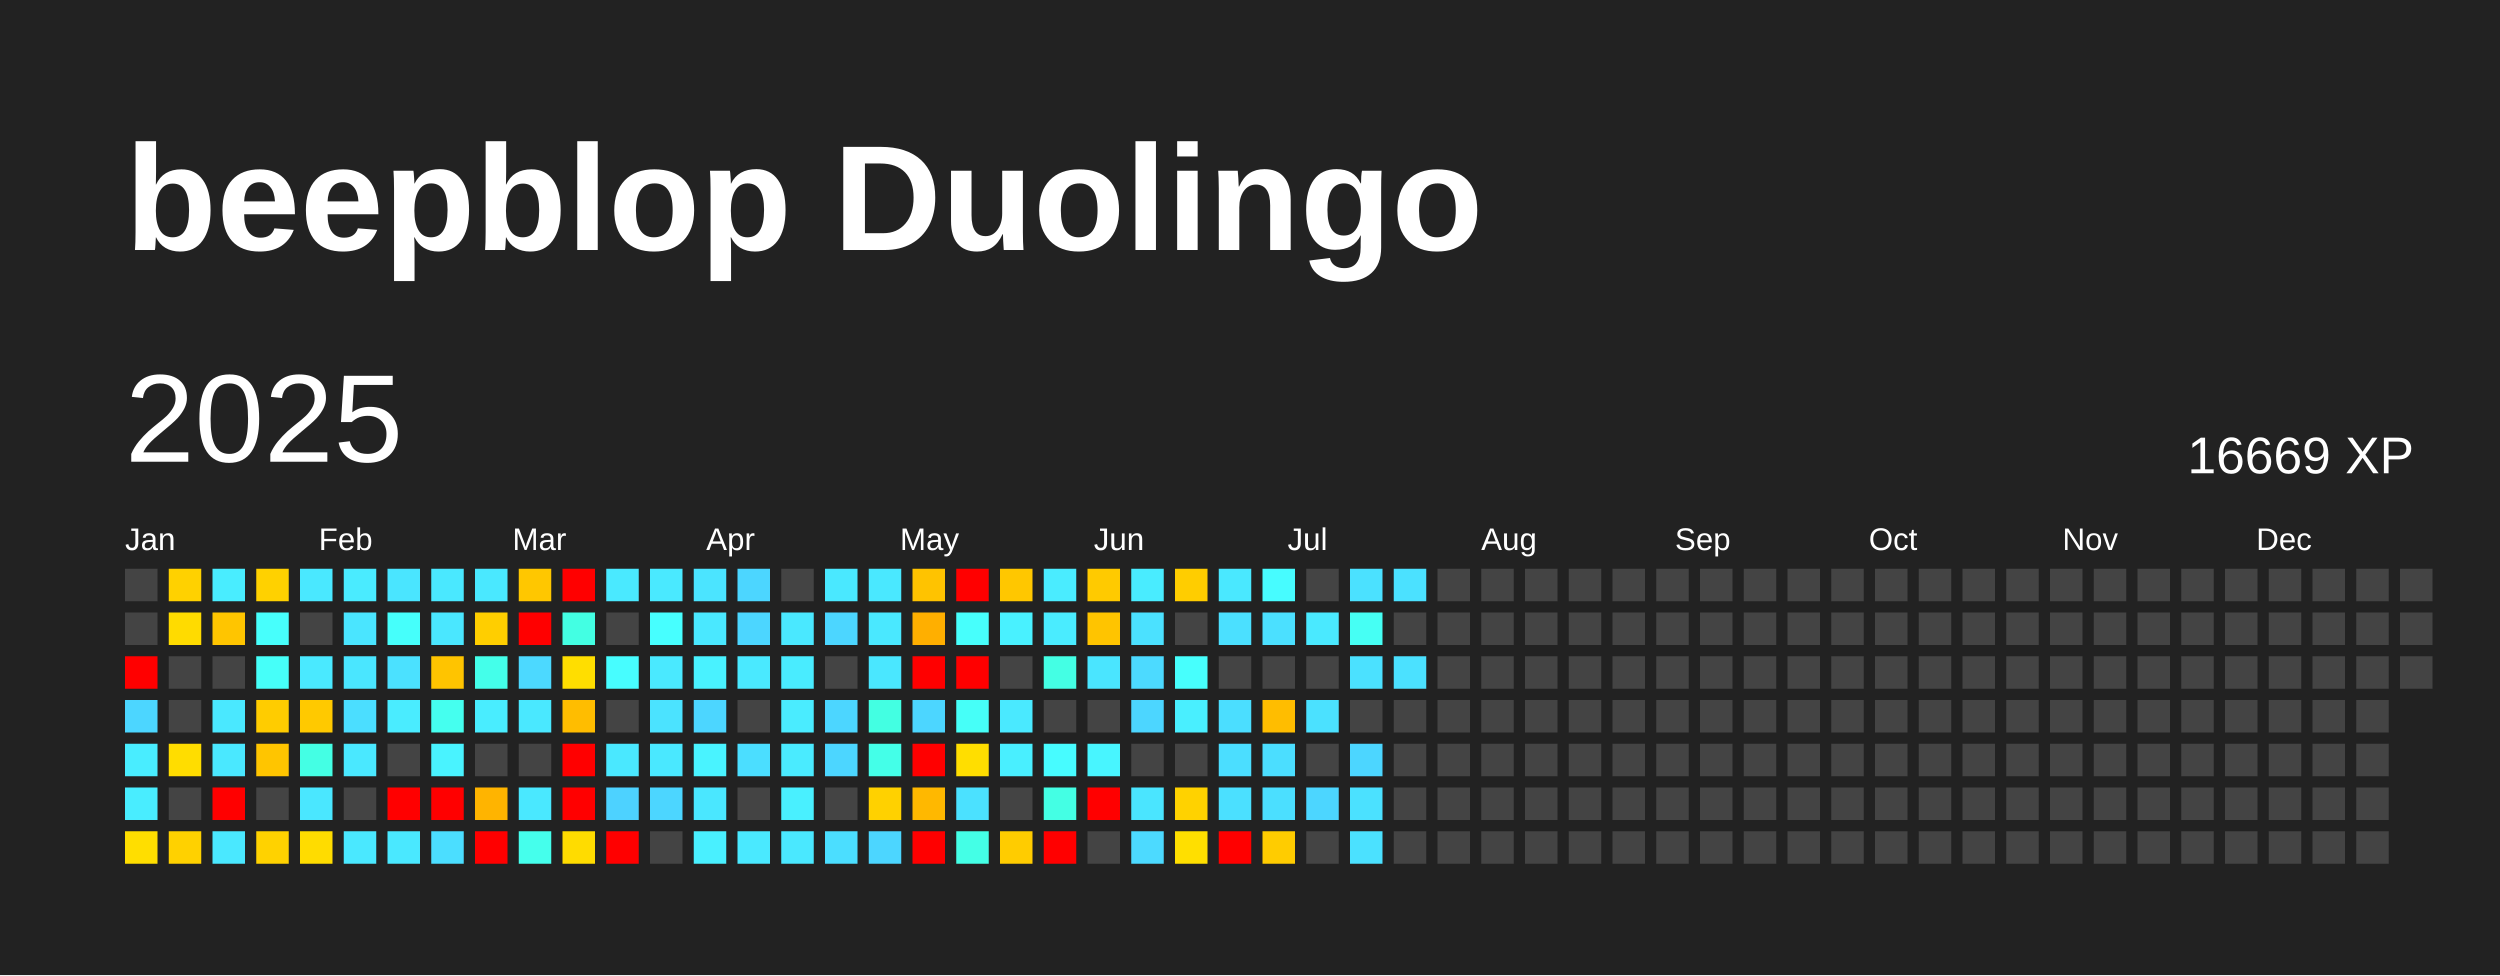
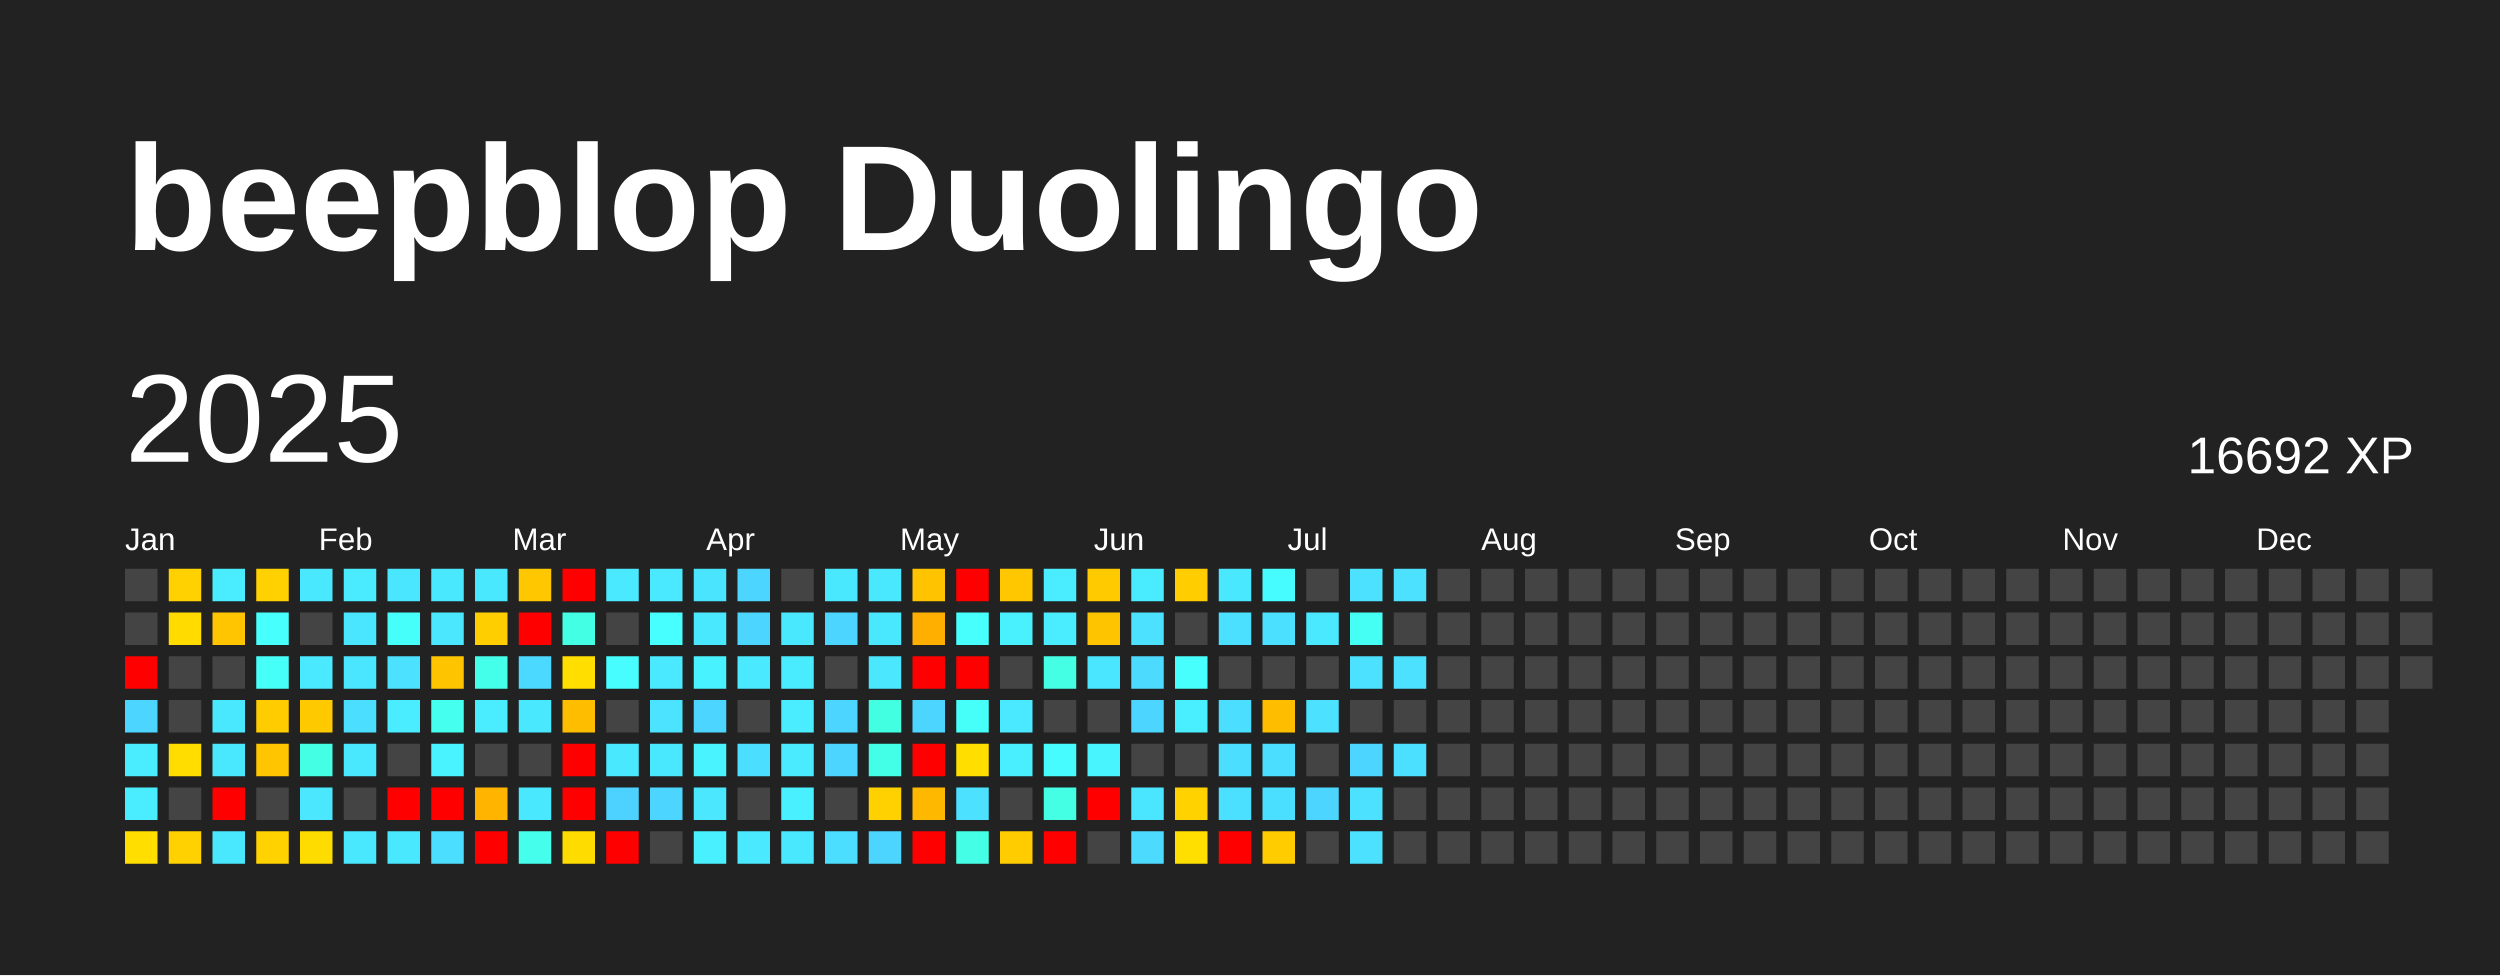
<svg xmlns="http://www.w3.org/2000/svg" baseProfile="full" height="78mm" version="1.1" viewBox="0,0,200,78" width="200mm">
  <defs />
  <rect fill="#222222" height="78" width="200" x="0" y="0" />
  <text fill="#FFFFFF" style="font-size:12px; font-family:Arial; font-weight:bold;" x="10" y="20">beepblop Duolingo</text>
  <text dominant-baseline="hanging" fill="#FFFFFF" style="font-size:10.0px; font-family:Arial;" x="10" y="30">2025</text>
-   <text dominant-baseline="hanging" fill="#FFFFFF" style="font-size:4.125px; font-family:Arial;" x="175" y="35">16669 XP</text>
+   <text dominant-baseline="hanging" fill="#FFFFFF" style="font-size:4.125px; font-family:Arial;" x="175" y="35">16692 XP</text>
  <text fill="#FFFFFF" style="font-size:2.5px; font-family:Arial" x="10.0" y="44">Jan</text>
  <text fill="#FFFFFF" style="font-size:2.5px; font-family:Arial" x="25.5" y="44">Feb</text>
  <text fill="#FFFFFF" style="font-size:2.5px; font-family:Arial" x="41.0" y="44">Mar</text>
  <text fill="#FFFFFF" style="font-size:2.5px; font-family:Arial" x="56.5" y="44">Apr</text>
  <text fill="#FFFFFF" style="font-size:2.5px; font-family:Arial" x="72.0" y="44">May</text>
  <text fill="#FFFFFF" style="font-size:2.5px; font-family:Arial" x="87.5" y="44">Jun</text>
  <text fill="#FFFFFF" style="font-size:2.5px; font-family:Arial" x="103.0" y="44">Jul</text>
  <text fill="#FFFFFF" style="font-size:2.5px; font-family:Arial" x="118.5" y="44">Aug</text>
  <text fill="#FFFFFF" style="font-size:2.5px; font-family:Arial" x="134.0" y="44">Sep</text>
  <text fill="#FFFFFF" style="font-size:2.5px; font-family:Arial" x="149.5" y="44">Oct</text>
  <text fill="#FFFFFF" style="font-size:2.5px; font-family:Arial" x="165.0" y="44">Nov</text>
  <text fill="#FFFFFF" style="font-size:2.5px; font-family:Arial" x="180.5" y="44">Dec</text>
  <rect fill="#444444" height="2.6" width="2.6" x="10.0" y="45.5" />
  <rect fill="#444444" height="2.6" width="2.6" x="10.0" y="49.0" />
  <rect fill="red" height="2.6" width="2.6" x="10.0" y="52.5" />
  <rect fill="#4cd6ff" height="2.6" width="2.6" x="10.0" y="56.0" />
  <rect fill="#49edff" height="2.6" width="2.6" x="10.0" y="59.5" />
  <rect fill="#49edff" height="2.6" width="2.6" x="10.0" y="63.0" />
  <rect fill="#ffde00" height="2.6" width="2.6" x="10.0" y="66.5" />
  <rect fill="#ffd100" height="2.6" width="2.6" x="13.5" y="45.5" />
  <rect fill="#ffdb00" height="2.6" width="2.6" x="13.5" y="49.0" />
  <rect fill="#444444" height="2.6" width="2.6" x="13.5" y="52.5" />
  <rect fill="#444444" height="2.6" width="2.6" x="13.5" y="56.0" />
  <rect fill="#ffdd00" height="2.6" width="2.6" x="13.5" y="59.5" />
  <rect fill="#444444" height="2.6" width="2.6" x="13.5" y="63.0" />
  <rect fill="#ffd100" height="2.6" width="2.6" x="13.5" y="66.5" />
  <rect fill="#49edff" height="2.6" width="2.6" x="17.0" y="45.5" />
  <rect fill="#ffc500" height="2.6" width="2.6" x="17.0" y="49.0" />
  <rect fill="#444444" height="2.6" width="2.6" x="17.0" y="52.5" />
  <rect fill="#4ae8ff" height="2.6" width="2.6" x="17.0" y="56.0" />
  <rect fill="#4ae8ff" height="2.6" width="2.6" x="17.0" y="59.5" />
  <rect fill="red" height="2.6" width="2.6" x="17.0" y="63.0" />
  <rect fill="#4ae8ff" height="2.6" width="2.6" x="17.0" y="66.5" />
  <rect fill="#ffd100" height="2.6" width="2.6" x="20.5" y="45.5" />
  <rect fill="#47fffc" height="2.6" width="2.6" x="20.5" y="49.0" />
  <rect fill="#46fff9" height="2.6" width="2.6" x="20.5" y="52.5" />
  <rect fill="#ffcc00" height="2.6" width="2.6" x="20.5" y="56.0" />
  <rect fill="#ffc500" height="2.6" width="2.6" x="20.5" y="59.5" />
  <rect fill="#444444" height="2.6" width="2.6" x="20.5" y="63.0" />
  <rect fill="#ffd200" height="2.6" width="2.6" x="20.5" y="66.5" />
  <rect fill="#4ae8ff" height="2.6" width="2.6" x="24.0" y="45.5" />
  <rect fill="#444444" height="2.6" width="2.6" x="24.0" y="49.0" />
  <rect fill="#4ae9ff" height="2.6" width="2.6" x="24.0" y="52.5" />
  <rect fill="#ffc900" height="2.6" width="2.6" x="24.0" y="56.0" />
  <rect fill="#44ffe4" height="2.6" width="2.6" x="24.0" y="59.5" />
  <rect fill="#4ae7ff" height="2.6" width="2.6" x="24.0" y="63.0" />
  <rect fill="#ffdc00" height="2.6" width="2.6" x="24.0" y="66.5" />
  <rect fill="#4aebff" height="2.6" width="2.6" x="27.5" y="45.5" />
  <rect fill="#4ae5ff" height="2.6" width="2.6" x="27.5" y="49.0" />
  <rect fill="#4ae6ff" height="2.6" width="2.6" x="27.5" y="52.5" />
  <rect fill="#4bdeff" height="2.6" width="2.6" x="27.5" y="56.0" />
  <rect fill="#4ae8ff" height="2.6" width="2.6" x="27.5" y="59.5" />
  <rect fill="#444444" height="2.6" width="2.6" x="27.5" y="63.0" />
  <rect fill="#4ae8ff" height="2.6" width="2.6" x="27.5" y="66.5" />
  <rect fill="#4ae5ff" height="2.6" width="2.6" x="31.0" y="45.5" />
  <rect fill="#46fffb" height="2.6" width="2.6" x="31.0" y="49.0" />
  <rect fill="#4be1ff" height="2.6" width="2.6" x="31.0" y="52.5" />
  <rect fill="#4aecff" height="2.6" width="2.6" x="31.0" y="56.0" />
  <rect fill="#444444" height="2.6" width="2.6" x="31.0" y="59.5" />
  <rect fill="red" height="2.6" width="2.6" x="31.0" y="63.0" />
  <rect fill="#4ae8ff" height="2.6" width="2.6" x="31.0" y="66.5" />
  <rect fill="#4ae8ff" height="2.6" width="2.6" x="34.5" y="45.5" />
  <rect fill="#4ae7ff" height="2.6" width="2.6" x="34.5" y="49.0" />
  <rect fill="#ffc400" height="2.6" width="2.6" x="34.5" y="52.5" />
  <rect fill="#45ffef" height="2.6" width="2.6" x="34.5" y="56.0" />
  <rect fill="#49f3ff" height="2.6" width="2.6" x="34.5" y="59.5" />
  <rect fill="red" height="2.6" width="2.6" x="34.5" y="63.0" />
  <rect fill="#4bdeff" height="2.6" width="2.6" x="34.5" y="66.5" />
  <rect fill="#4ae8ff" height="2.6" width="2.6" x="38.0" y="45.5" />
  <rect fill="#ffce00" height="2.6" width="2.6" x="38.0" y="49.0" />
  <rect fill="#44ffea" height="2.6" width="2.6" x="38.0" y="52.5" />
  <rect fill="#49edff" height="2.6" width="2.6" x="38.0" y="56.0" />
  <rect fill="#444444" height="2.6" width="2.6" x="38.0" y="59.5" />
  <rect fill="#ffb400" height="2.6" width="2.6" x="38.0" y="63.0" />
  <rect fill="red" height="2.6" width="2.6" x="38.0" y="66.5" />
  <rect fill="#ffc700" height="2.6" width="2.6" x="41.5" y="45.5" />
  <rect fill="red" height="2.6" width="2.6" x="41.5" y="49.0" />
  <rect fill="#4cd9ff" height="2.6" width="2.6" x="41.5" y="52.5" />
  <rect fill="#4ae8ff" height="2.6" width="2.6" x="41.5" y="56.0" />
  <rect fill="#444444" height="2.6" width="2.6" x="41.5" y="59.5" />
  <rect fill="#4ae8ff" height="2.6" width="2.6" x="41.5" y="63.0" />
  <rect fill="#45ffec" height="2.6" width="2.6" x="41.5" y="66.5" />
  <rect fill="red" height="2.6" width="2.6" x="45.0" y="45.5" />
  <rect fill="#43ffe3" height="2.6" width="2.6" x="45.0" y="49.0" />
  <rect fill="#ffde00" height="2.6" width="2.6" x="45.0" y="52.5" />
  <rect fill="#ffbd00" height="2.6" width="2.6" x="45.0" y="56.0" />
  <rect fill="red" height="2.6" width="2.6" x="45.0" y="59.5" />
  <rect fill="red" height="2.6" width="2.6" x="45.0" y="63.0" />
  <rect fill="#ffdc00" height="2.6" width="2.6" x="45.0" y="66.5" />
  <rect fill="#4ae9ff" height="2.6" width="2.6" x="48.5" y="45.5" />
  <rect fill="#444444" height="2.6" width="2.6" x="48.5" y="49.0" />
  <rect fill="#47fdff" height="2.6" width="2.6" x="48.5" y="52.5" />
  <rect fill="#444444" height="2.6" width="2.6" x="48.5" y="56.0" />
  <rect fill="#4ae8ff" height="2.6" width="2.6" x="48.5" y="59.5" />
  <rect fill="#4dd2ff" height="2.6" width="2.6" x="48.5" y="63.0" />
  <rect fill="red" height="2.6" width="2.6" x="48.5" y="66.5" />
  <rect fill="#4ae9ff" height="2.6" width="2.6" x="52.0" y="45.5" />
  <rect fill="#47ffff" height="2.6" width="2.6" x="52.0" y="49.0" />
  <rect fill="#4ae9ff" height="2.6" width="2.6" x="52.0" y="52.5" />
  <rect fill="#4be3ff" height="2.6" width="2.6" x="52.0" y="56.0" />
  <rect fill="#4ae8ff" height="2.6" width="2.6" x="52.0" y="59.5" />
  <rect fill="#4cd6ff" height="2.6" width="2.6" x="52.0" y="63.0" />
  <rect fill="#444444" height="2.6" width="2.6" x="52.0" y="66.5" />
  <rect fill="#4be4ff" height="2.6" width="2.6" x="55.5" y="45.5" />
  <rect fill="#4ae8ff" height="2.6" width="2.6" x="55.5" y="49.0" />
  <rect fill="#49f2ff" height="2.6" width="2.6" x="55.5" y="52.5" />
  <rect fill="#4cd6ff" height="2.6" width="2.6" x="55.5" y="56.0" />
  <rect fill="#49f3ff" height="2.6" width="2.6" x="55.5" y="59.5" />
  <rect fill="#4ae7ff" height="2.6" width="2.6" x="55.5" y="63.0" />
  <rect fill="#49f0ff" height="2.6" width="2.6" x="55.5" y="66.5" />
  <rect fill="#4cd6ff" height="2.6" width="2.6" x="59.0" y="45.5" />
  <rect fill="#4cd6ff" height="2.6" width="2.6" x="59.0" y="49.0" />
  <rect fill="#4ae9ff" height="2.6" width="2.6" x="59.0" y="52.5" />
  <rect fill="#444444" height="2.6" width="2.6" x="59.0" y="56.0" />
  <rect fill="#4bdeff" height="2.6" width="2.6" x="59.0" y="59.5" />
  <rect fill="#444444" height="2.6" width="2.6" x="59.0" y="63.0" />
  <rect fill="#4ae9ff" height="2.6" width="2.6" x="59.0" y="66.5" />
  <rect fill="#444444" height="2.6" width="2.6" x="62.5" y="45.5" />
  <rect fill="#4ae8ff" height="2.6" width="2.6" x="62.5" y="49.0" />
  <rect fill="#49ecff" height="2.6" width="2.6" x="62.5" y="52.5" />
  <rect fill="#4aecff" height="2.6" width="2.6" x="62.5" y="56.0" />
  <rect fill="#4aebff" height="2.6" width="2.6" x="62.5" y="59.5" />
  <rect fill="#49f0ff" height="2.6" width="2.6" x="62.5" y="63.0" />
  <rect fill="#4ae8ff" height="2.6" width="2.6" x="62.5" y="66.5" />
  <rect fill="#4ae8ff" height="2.6" width="2.6" x="66.0" y="45.5" />
  <rect fill="#4cd6ff" height="2.6" width="2.6" x="66.0" y="49.0" />
  <rect fill="#444444" height="2.6" width="2.6" x="66.0" y="52.5" />
  <rect fill="#4cd6ff" height="2.6" width="2.6" x="66.0" y="56.0" />
  <rect fill="#4cd6ff" height="2.6" width="2.6" x="66.0" y="59.5" />
  <rect fill="#444444" height="2.6" width="2.6" x="66.0" y="63.0" />
  <rect fill="#4bdeff" height="2.6" width="2.6" x="66.0" y="66.5" />
  <rect fill="#4ae8ff" height="2.6" width="2.6" x="69.5" y="45.5" />
  <rect fill="#4ae8ff" height="2.6" width="2.6" x="69.5" y="49.0" />
  <rect fill="#4ae7ff" height="2.6" width="2.6" x="69.5" y="52.5" />
  <rect fill="#43ffe2" height="2.6" width="2.6" x="69.5" y="56.0" />
  <rect fill="#44ffe8" height="2.6" width="2.6" x="69.5" y="59.5" />
  <rect fill="#ffd100" height="2.6" width="2.6" x="69.5" y="63.0" />
  <rect fill="#4cd6ff" height="2.6" width="2.6" x="69.5" y="66.5" />
  <rect fill="#ffc300" height="2.6" width="2.6" x="73.0" y="45.5" />
  <rect fill="#ffaf00" height="2.6" width="2.6" x="73.0" y="49.0" />
  <rect fill="red" height="2.6" width="2.6" x="73.0" y="52.5" />
  <rect fill="#4cd6ff" height="2.6" width="2.6" x="73.0" y="56.0" />
  <rect fill="red" height="2.6" width="2.6" x="73.0" y="59.5" />
  <rect fill="#ffb800" height="2.6" width="2.6" x="73.0" y="63.0" />
  <rect fill="red" height="2.6" width="2.6" x="73.0" y="66.5" />
  <rect fill="red" height="2.6" width="2.6" x="76.5" y="45.5" />
  <rect fill="#47fffc" height="2.6" width="2.6" x="76.5" y="49.0" />
  <rect fill="red" height="2.6" width="2.6" x="76.5" y="52.5" />
  <rect fill="#46fff8" height="2.6" width="2.6" x="76.5" y="56.0" />
  <rect fill="#ffde00" height="2.6" width="2.6" x="76.5" y="59.5" />
  <rect fill="#4be1ff" height="2.6" width="2.6" x="76.5" y="63.0" />
  <rect fill="#44ffe6" height="2.6" width="2.6" x="76.5" y="66.5" />
  <rect fill="#ffc700" height="2.6" width="2.6" x="80.0" y="45.5" />
  <rect fill="#49f1ff" height="2.6" width="2.6" x="80.0" y="49.0" />
  <rect fill="#444444" height="2.6" width="2.6" x="80.0" y="52.5" />
  <rect fill="#4ae9ff" height="2.6" width="2.6" x="80.0" y="56.0" />
  <rect fill="#49efff" height="2.6" width="2.6" x="80.0" y="59.5" />
  <rect fill="#444444" height="2.6" width="2.6" x="80.0" y="63.0" />
  <rect fill="#ffcc00" height="2.6" width="2.6" x="80.0" y="66.5" />
  <rect fill="#4aecff" height="2.6" width="2.6" x="83.5" y="45.5" />
  <rect fill="#4aecff" height="2.6" width="2.6" x="83.5" y="49.0" />
  <rect fill="#44ffe4" height="2.6" width="2.6" x="83.5" y="52.5" />
  <rect fill="#444444" height="2.6" width="2.6" x="83.5" y="56.0" />
  <rect fill="#47fcff" height="2.6" width="2.6" x="83.5" y="59.5" />
  <rect fill="#44ffe4" height="2.6" width="2.6" x="83.5" y="63.0" />
  <rect fill="red" height="2.6" width="2.6" x="83.5" y="66.5" />
  <rect fill="#ffca00" height="2.6" width="2.6" x="87.0" y="45.5" />
  <rect fill="#ffc400" height="2.6" width="2.6" x="87.0" y="49.0" />
  <rect fill="#4ae5ff" height="2.6" width="2.6" x="87.0" y="52.5" />
  <rect fill="#444444" height="2.6" width="2.6" x="87.0" y="56.0" />
  <rect fill="#48f5ff" height="2.6" width="2.6" x="87.0" y="59.5" />
  <rect fill="red" height="2.6" width="2.6" x="87.0" y="63.0" />
  <rect fill="#444444" height="2.6" width="2.6" x="87.0" y="66.5" />
  <rect fill="#49ecff" height="2.6" width="2.6" x="90.5" y="45.5" />
  <rect fill="#4be1ff" height="2.6" width="2.6" x="90.5" y="49.0" />
  <rect fill="#4cdaff" height="2.6" width="2.6" x="90.5" y="52.5" />
  <rect fill="#4cd6ff" height="2.6" width="2.6" x="90.5" y="56.0" />
  <rect fill="#444444" height="2.6" width="2.6" x="90.5" y="59.5" />
  <rect fill="#4ae5ff" height="2.6" width="2.6" x="90.5" y="63.0" />
  <rect fill="#4cdaff" height="2.6" width="2.6" x="90.5" y="66.5" />
  <rect fill="#ffcd00" height="2.6" width="2.6" x="94.0" y="45.5" />
  <rect fill="#444444" height="2.6" width="2.6" x="94.0" y="49.0" />
  <rect fill="#47fffd" height="2.6" width="2.6" x="94.0" y="52.5" />
  <rect fill="#49efff" height="2.6" width="2.6" x="94.0" y="56.0" />
  <rect fill="#444444" height="2.6" width="2.6" x="94.0" y="59.5" />
  <rect fill="#ffd200" height="2.6" width="2.6" x="94.0" y="63.0" />
  <rect fill="#ffdf00" height="2.6" width="2.6" x="94.0" y="66.5" />
  <rect fill="#4ae8ff" height="2.6" width="2.6" x="97.5" y="45.5" />
  <rect fill="#4be0ff" height="2.6" width="2.6" x="97.5" y="49.0" />
  <rect fill="#444444" height="2.6" width="2.6" x="97.5" y="52.5" />
  <rect fill="#4bdeff" height="2.6" width="2.6" x="97.5" y="56.0" />
  <rect fill="#4bdeff" height="2.6" width="2.6" x="97.5" y="59.5" />
  <rect fill="#4be0ff" height="2.6" width="2.6" x="97.5" y="63.0" />
  <rect fill="red" height="2.6" width="2.6" x="97.5" y="66.5" />
  <rect fill="#47fcff" height="2.6" width="2.6" x="101.0" y="45.5" />
  <rect fill="#4be0ff" height="2.6" width="2.6" x="101.0" y="49.0" />
  <rect fill="#444444" height="2.6" width="2.6" x="101.0" y="52.5" />
  <rect fill="#ffbd00" height="2.6" width="2.6" x="101.0" y="56.0" />
  <rect fill="#4bdeff" height="2.6" width="2.6" x="101.0" y="59.5" />
  <rect fill="#4bdfff" height="2.6" width="2.6" x="101.0" y="63.0" />
  <rect fill="#ffcc00" height="2.6" width="2.6" x="101.0" y="66.5" />
  <rect fill="#444444" height="2.6" width="2.6" x="104.5" y="45.5" />
  <rect fill="#4ae9ff" height="2.6" width="2.6" x="104.5" y="49.0" />
  <rect fill="#444444" height="2.6" width="2.6" x="104.5" y="52.5" />
  <rect fill="#4be1ff" height="2.6" width="2.6" x="104.5" y="56.0" />
  <rect fill="#444444" height="2.6" width="2.6" x="104.5" y="59.5" />
  <rect fill="#4cd6ff" height="2.6" width="2.6" x="104.5" y="63.0" />
  <rect fill="#444444" height="2.6" width="2.6" x="104.5" y="66.5" />
  <rect fill="#4be1ff" height="2.6" width="2.6" x="108.0" y="45.5" />
  <rect fill="#46fff4" height="2.6" width="2.6" x="108.0" y="49.0" />
  <rect fill="#4be1ff" height="2.6" width="2.6" x="108.0" y="52.5" />
  <rect fill="#444444" height="2.6" width="2.6" x="108.0" y="56.0" />
  <rect fill="#4cd6ff" height="2.6" width="2.6" x="108.0" y="59.5" />
  <rect fill="#4be1ff" height="2.6" width="2.6" x="108.0" y="63.0" />
  <rect fill="#4be1ff" height="2.6" width="2.6" x="108.0" y="66.5" />
  <rect fill="#4be1ff" height="2.6" width="2.6" x="111.5" y="45.5" />
  <rect fill="#444444" height="2.6" width="2.6" x="111.5" y="49.0" />
  <rect fill="#4be1ff" height="2.6" width="2.6" x="111.5" y="52.5" />
  <rect fill="#444444" height="2.6" width="2.6" x="111.5" y="56.0" />
-   <rect fill="#444444" height="2.6" width="2.6" x="111.5" y="59.5" />
+   <rect fill="#4be0ff" height="2.6" width="2.6" x="111.5" y="59.5" />
  <rect fill="#444444" height="2.6" width="2.6" x="111.5" y="63.0" />
  <rect fill="#444444" height="2.6" width="2.6" x="111.5" y="66.5" />
  <rect fill="#444444" height="2.6" width="2.6" x="115.0" y="45.5" />
  <rect fill="#444444" height="2.6" width="2.6" x="115.0" y="49.0" />
  <rect fill="#444444" height="2.6" width="2.6" x="115.0" y="52.5" />
  <rect fill="#444444" height="2.6" width="2.6" x="115.0" y="56.0" />
  <rect fill="#444444" height="2.6" width="2.6" x="115.0" y="59.5" />
  <rect fill="#444444" height="2.6" width="2.6" x="115.0" y="63.0" />
  <rect fill="#444444" height="2.6" width="2.6" x="115.0" y="66.5" />
  <rect fill="#444444" height="2.6" width="2.6" x="118.5" y="45.5" />
  <rect fill="#444444" height="2.6" width="2.6" x="118.5" y="49.0" />
  <rect fill="#444444" height="2.6" width="2.6" x="118.5" y="52.5" />
  <rect fill="#444444" height="2.6" width="2.6" x="118.5" y="56.0" />
  <rect fill="#444444" height="2.6" width="2.6" x="118.5" y="59.5" />
  <rect fill="#444444" height="2.6" width="2.6" x="118.5" y="63.0" />
  <rect fill="#444444" height="2.6" width="2.6" x="118.5" y="66.5" />
  <rect fill="#444444" height="2.6" width="2.6" x="122.0" y="45.5" />
  <rect fill="#444444" height="2.6" width="2.6" x="122.0" y="49.0" />
  <rect fill="#444444" height="2.6" width="2.6" x="122.0" y="52.5" />
  <rect fill="#444444" height="2.6" width="2.6" x="122.0" y="56.0" />
  <rect fill="#444444" height="2.6" width="2.6" x="122.0" y="59.5" />
  <rect fill="#444444" height="2.6" width="2.6" x="122.0" y="63.0" />
  <rect fill="#444444" height="2.6" width="2.6" x="122.0" y="66.5" />
  <rect fill="#444444" height="2.6" width="2.6" x="125.5" y="45.5" />
  <rect fill="#444444" height="2.6" width="2.6" x="125.5" y="49.0" />
  <rect fill="#444444" height="2.6" width="2.6" x="125.5" y="52.5" />
  <rect fill="#444444" height="2.6" width="2.6" x="125.5" y="56.0" />
  <rect fill="#444444" height="2.6" width="2.6" x="125.5" y="59.5" />
  <rect fill="#444444" height="2.6" width="2.6" x="125.5" y="63.0" />
  <rect fill="#444444" height="2.6" width="2.6" x="125.5" y="66.5" />
  <rect fill="#444444" height="2.6" width="2.6" x="129.0" y="45.5" />
  <rect fill="#444444" height="2.6" width="2.6" x="129.0" y="49.0" />
  <rect fill="#444444" height="2.6" width="2.6" x="129.0" y="52.5" />
  <rect fill="#444444" height="2.6" width="2.6" x="129.0" y="56.0" />
  <rect fill="#444444" height="2.6" width="2.6" x="129.0" y="59.5" />
  <rect fill="#444444" height="2.6" width="2.6" x="129.0" y="63.0" />
  <rect fill="#444444" height="2.6" width="2.6" x="129.0" y="66.5" />
  <rect fill="#444444" height="2.6" width="2.6" x="132.5" y="45.5" />
  <rect fill="#444444" height="2.6" width="2.6" x="132.5" y="49.0" />
  <rect fill="#444444" height="2.6" width="2.6" x="132.5" y="52.5" />
  <rect fill="#444444" height="2.6" width="2.6" x="132.5" y="56.0" />
  <rect fill="#444444" height="2.6" width="2.6" x="132.5" y="59.5" />
  <rect fill="#444444" height="2.6" width="2.6" x="132.5" y="63.0" />
  <rect fill="#444444" height="2.6" width="2.6" x="132.5" y="66.5" />
  <rect fill="#444444" height="2.6" width="2.6" x="136.0" y="45.5" />
  <rect fill="#444444" height="2.6" width="2.6" x="136.0" y="49.0" />
  <rect fill="#444444" height="2.6" width="2.6" x="136.0" y="52.5" />
  <rect fill="#444444" height="2.6" width="2.6" x="136.0" y="56.0" />
  <rect fill="#444444" height="2.6" width="2.6" x="136.0" y="59.5" />
  <rect fill="#444444" height="2.6" width="2.6" x="136.0" y="63.0" />
  <rect fill="#444444" height="2.6" width="2.6" x="136.0" y="66.5" />
  <rect fill="#444444" height="2.6" width="2.6" x="139.5" y="45.5" />
  <rect fill="#444444" height="2.6" width="2.6" x="139.5" y="49.0" />
  <rect fill="#444444" height="2.6" width="2.6" x="139.5" y="52.5" />
  <rect fill="#444444" height="2.6" width="2.6" x="139.5" y="56.0" />
  <rect fill="#444444" height="2.6" width="2.6" x="139.5" y="59.5" />
  <rect fill="#444444" height="2.6" width="2.6" x="139.5" y="63.0" />
  <rect fill="#444444" height="2.6" width="2.6" x="139.5" y="66.5" />
  <rect fill="#444444" height="2.6" width="2.6" x="143.0" y="45.5" />
  <rect fill="#444444" height="2.6" width="2.6" x="143.0" y="49.0" />
  <rect fill="#444444" height="2.6" width="2.6" x="143.0" y="52.5" />
  <rect fill="#444444" height="2.6" width="2.6" x="143.0" y="56.0" />
  <rect fill="#444444" height="2.6" width="2.6" x="143.0" y="59.5" />
  <rect fill="#444444" height="2.6" width="2.6" x="143.0" y="63.0" />
  <rect fill="#444444" height="2.6" width="2.6" x="143.0" y="66.5" />
  <rect fill="#444444" height="2.6" width="2.6" x="146.5" y="45.5" />
  <rect fill="#444444" height="2.6" width="2.6" x="146.5" y="49.0" />
  <rect fill="#444444" height="2.6" width="2.6" x="146.5" y="52.5" />
  <rect fill="#444444" height="2.6" width="2.6" x="146.5" y="56.0" />
  <rect fill="#444444" height="2.6" width="2.6" x="146.5" y="59.5" />
  <rect fill="#444444" height="2.6" width="2.6" x="146.5" y="63.0" />
  <rect fill="#444444" height="2.6" width="2.6" x="146.5" y="66.5" />
  <rect fill="#444444" height="2.6" width="2.6" x="150.0" y="45.5" />
  <rect fill="#444444" height="2.6" width="2.6" x="150.0" y="49.0" />
  <rect fill="#444444" height="2.6" width="2.6" x="150.0" y="52.5" />
  <rect fill="#444444" height="2.6" width="2.6" x="150.0" y="56.0" />
  <rect fill="#444444" height="2.6" width="2.6" x="150.0" y="59.5" />
  <rect fill="#444444" height="2.6" width="2.6" x="150.0" y="63.0" />
  <rect fill="#444444" height="2.6" width="2.6" x="150.0" y="66.5" />
  <rect fill="#444444" height="2.6" width="2.6" x="153.5" y="45.5" />
  <rect fill="#444444" height="2.6" width="2.6" x="153.5" y="49.0" />
  <rect fill="#444444" height="2.6" width="2.6" x="153.5" y="52.5" />
  <rect fill="#444444" height="2.6" width="2.6" x="153.5" y="56.0" />
  <rect fill="#444444" height="2.6" width="2.6" x="153.5" y="59.5" />
  <rect fill="#444444" height="2.6" width="2.6" x="153.5" y="63.0" />
  <rect fill="#444444" height="2.6" width="2.6" x="153.5" y="66.5" />
  <rect fill="#444444" height="2.6" width="2.6" x="157.0" y="45.5" />
  <rect fill="#444444" height="2.6" width="2.6" x="157.0" y="49.0" />
  <rect fill="#444444" height="2.6" width="2.6" x="157.0" y="52.5" />
  <rect fill="#444444" height="2.6" width="2.6" x="157.0" y="56.0" />
  <rect fill="#444444" height="2.6" width="2.6" x="157.0" y="59.5" />
  <rect fill="#444444" height="2.6" width="2.6" x="157.0" y="63.0" />
  <rect fill="#444444" height="2.6" width="2.6" x="157.0" y="66.5" />
  <rect fill="#444444" height="2.6" width="2.6" x="160.5" y="45.5" />
  <rect fill="#444444" height="2.6" width="2.6" x="160.5" y="49.0" />
  <rect fill="#444444" height="2.6" width="2.6" x="160.5" y="52.5" />
  <rect fill="#444444" height="2.6" width="2.6" x="160.5" y="56.0" />
  <rect fill="#444444" height="2.6" width="2.6" x="160.5" y="59.5" />
  <rect fill="#444444" height="2.6" width="2.6" x="160.5" y="63.0" />
  <rect fill="#444444" height="2.6" width="2.6" x="160.5" y="66.5" />
  <rect fill="#444444" height="2.6" width="2.6" x="164.0" y="45.5" />
  <rect fill="#444444" height="2.6" width="2.6" x="164.0" y="49.0" />
  <rect fill="#444444" height="2.6" width="2.6" x="164.0" y="52.5" />
  <rect fill="#444444" height="2.6" width="2.6" x="164.0" y="56.0" />
  <rect fill="#444444" height="2.6" width="2.6" x="164.0" y="59.5" />
  <rect fill="#444444" height="2.6" width="2.6" x="164.0" y="63.0" />
  <rect fill="#444444" height="2.6" width="2.6" x="164.0" y="66.5" />
  <rect fill="#444444" height="2.6" width="2.6" x="167.5" y="45.5" />
  <rect fill="#444444" height="2.6" width="2.6" x="167.5" y="49.0" />
  <rect fill="#444444" height="2.6" width="2.6" x="167.5" y="52.5" />
  <rect fill="#444444" height="2.6" width="2.6" x="167.5" y="56.0" />
  <rect fill="#444444" height="2.6" width="2.6" x="167.5" y="59.5" />
  <rect fill="#444444" height="2.6" width="2.6" x="167.5" y="63.0" />
  <rect fill="#444444" height="2.6" width="2.6" x="167.5" y="66.5" />
  <rect fill="#444444" height="2.6" width="2.6" x="171.0" y="45.5" />
  <rect fill="#444444" height="2.6" width="2.6" x="171.0" y="49.0" />
  <rect fill="#444444" height="2.6" width="2.6" x="171.0" y="52.5" />
  <rect fill="#444444" height="2.6" width="2.6" x="171.0" y="56.0" />
  <rect fill="#444444" height="2.6" width="2.6" x="171.0" y="59.5" />
  <rect fill="#444444" height="2.6" width="2.6" x="171.0" y="63.0" />
  <rect fill="#444444" height="2.6" width="2.6" x="171.0" y="66.5" />
  <rect fill="#444444" height="2.6" width="2.6" x="174.5" y="45.5" />
  <rect fill="#444444" height="2.6" width="2.6" x="174.5" y="49.0" />
  <rect fill="#444444" height="2.6" width="2.6" x="174.5" y="52.5" />
  <rect fill="#444444" height="2.6" width="2.6" x="174.5" y="56.0" />
  <rect fill="#444444" height="2.6" width="2.6" x="174.5" y="59.5" />
  <rect fill="#444444" height="2.6" width="2.6" x="174.5" y="63.0" />
  <rect fill="#444444" height="2.6" width="2.6" x="174.5" y="66.5" />
  <rect fill="#444444" height="2.6" width="2.6" x="178.0" y="45.5" />
  <rect fill="#444444" height="2.6" width="2.6" x="178.0" y="49.0" />
  <rect fill="#444444" height="2.6" width="2.6" x="178.0" y="52.5" />
  <rect fill="#444444" height="2.6" width="2.6" x="178.0" y="56.0" />
  <rect fill="#444444" height="2.6" width="2.6" x="178.0" y="59.5" />
  <rect fill="#444444" height="2.6" width="2.6" x="178.0" y="63.0" />
  <rect fill="#444444" height="2.6" width="2.6" x="178.0" y="66.5" />
  <rect fill="#444444" height="2.6" width="2.6" x="181.5" y="45.5" />
  <rect fill="#444444" height="2.6" width="2.6" x="181.5" y="49.0" />
  <rect fill="#444444" height="2.6" width="2.6" x="181.5" y="52.5" />
  <rect fill="#444444" height="2.6" width="2.6" x="181.5" y="56.0" />
  <rect fill="#444444" height="2.6" width="2.6" x="181.5" y="59.5" />
  <rect fill="#444444" height="2.6" width="2.6" x="181.5" y="63.0" />
  <rect fill="#444444" height="2.6" width="2.6" x="181.5" y="66.5" />
  <rect fill="#444444" height="2.6" width="2.6" x="185.0" y="45.5" />
  <rect fill="#444444" height="2.6" width="2.6" x="185.0" y="49.0" />
  <rect fill="#444444" height="2.6" width="2.6" x="185.0" y="52.5" />
  <rect fill="#444444" height="2.6" width="2.6" x="185.0" y="56.0" />
  <rect fill="#444444" height="2.6" width="2.6" x="185.0" y="59.5" />
  <rect fill="#444444" height="2.6" width="2.6" x="185.0" y="63.0" />
  <rect fill="#444444" height="2.6" width="2.6" x="185.0" y="66.5" />
  <rect fill="#444444" height="2.6" width="2.6" x="188.5" y="45.5" />
  <rect fill="#444444" height="2.6" width="2.6" x="188.5" y="49.0" />
  <rect fill="#444444" height="2.6" width="2.6" x="188.5" y="52.5" />
  <rect fill="#444444" height="2.6" width="2.6" x="188.5" y="56.0" />
  <rect fill="#444444" height="2.6" width="2.6" x="188.5" y="59.5" />
  <rect fill="#444444" height="2.6" width="2.6" x="188.5" y="63.0" />
  <rect fill="#444444" height="2.6" width="2.6" x="188.5" y="66.5" />
  <rect fill="#444444" height="2.6" width="2.6" x="192.0" y="45.5" />
  <rect fill="#444444" height="2.6" width="2.6" x="192.0" y="49.0" />
  <rect fill="#444444" height="2.6" width="2.6" x="192.0" y="52.5" />
</svg>
